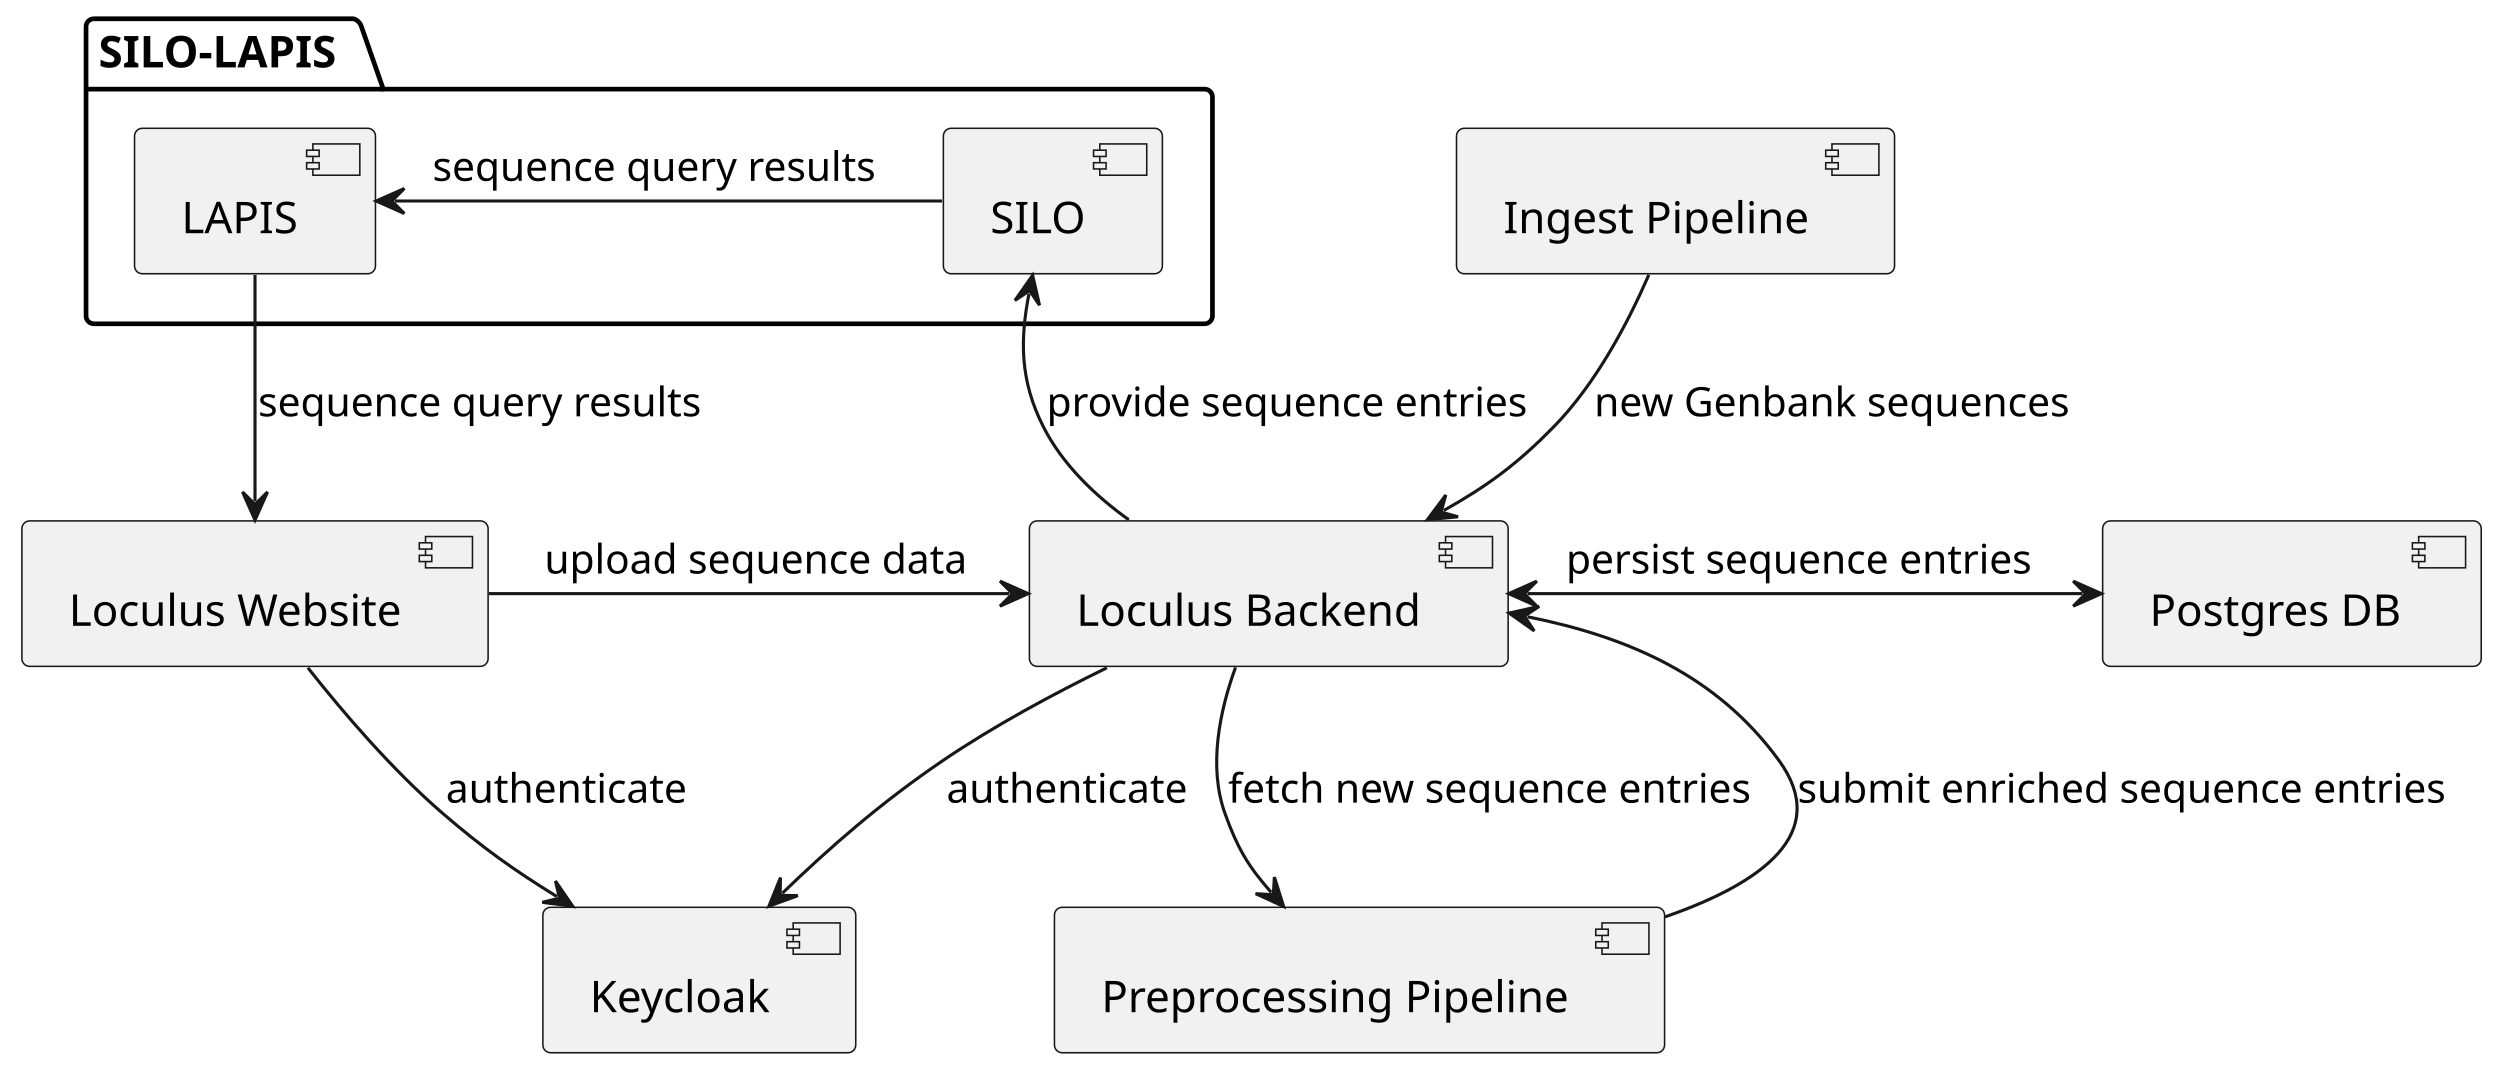
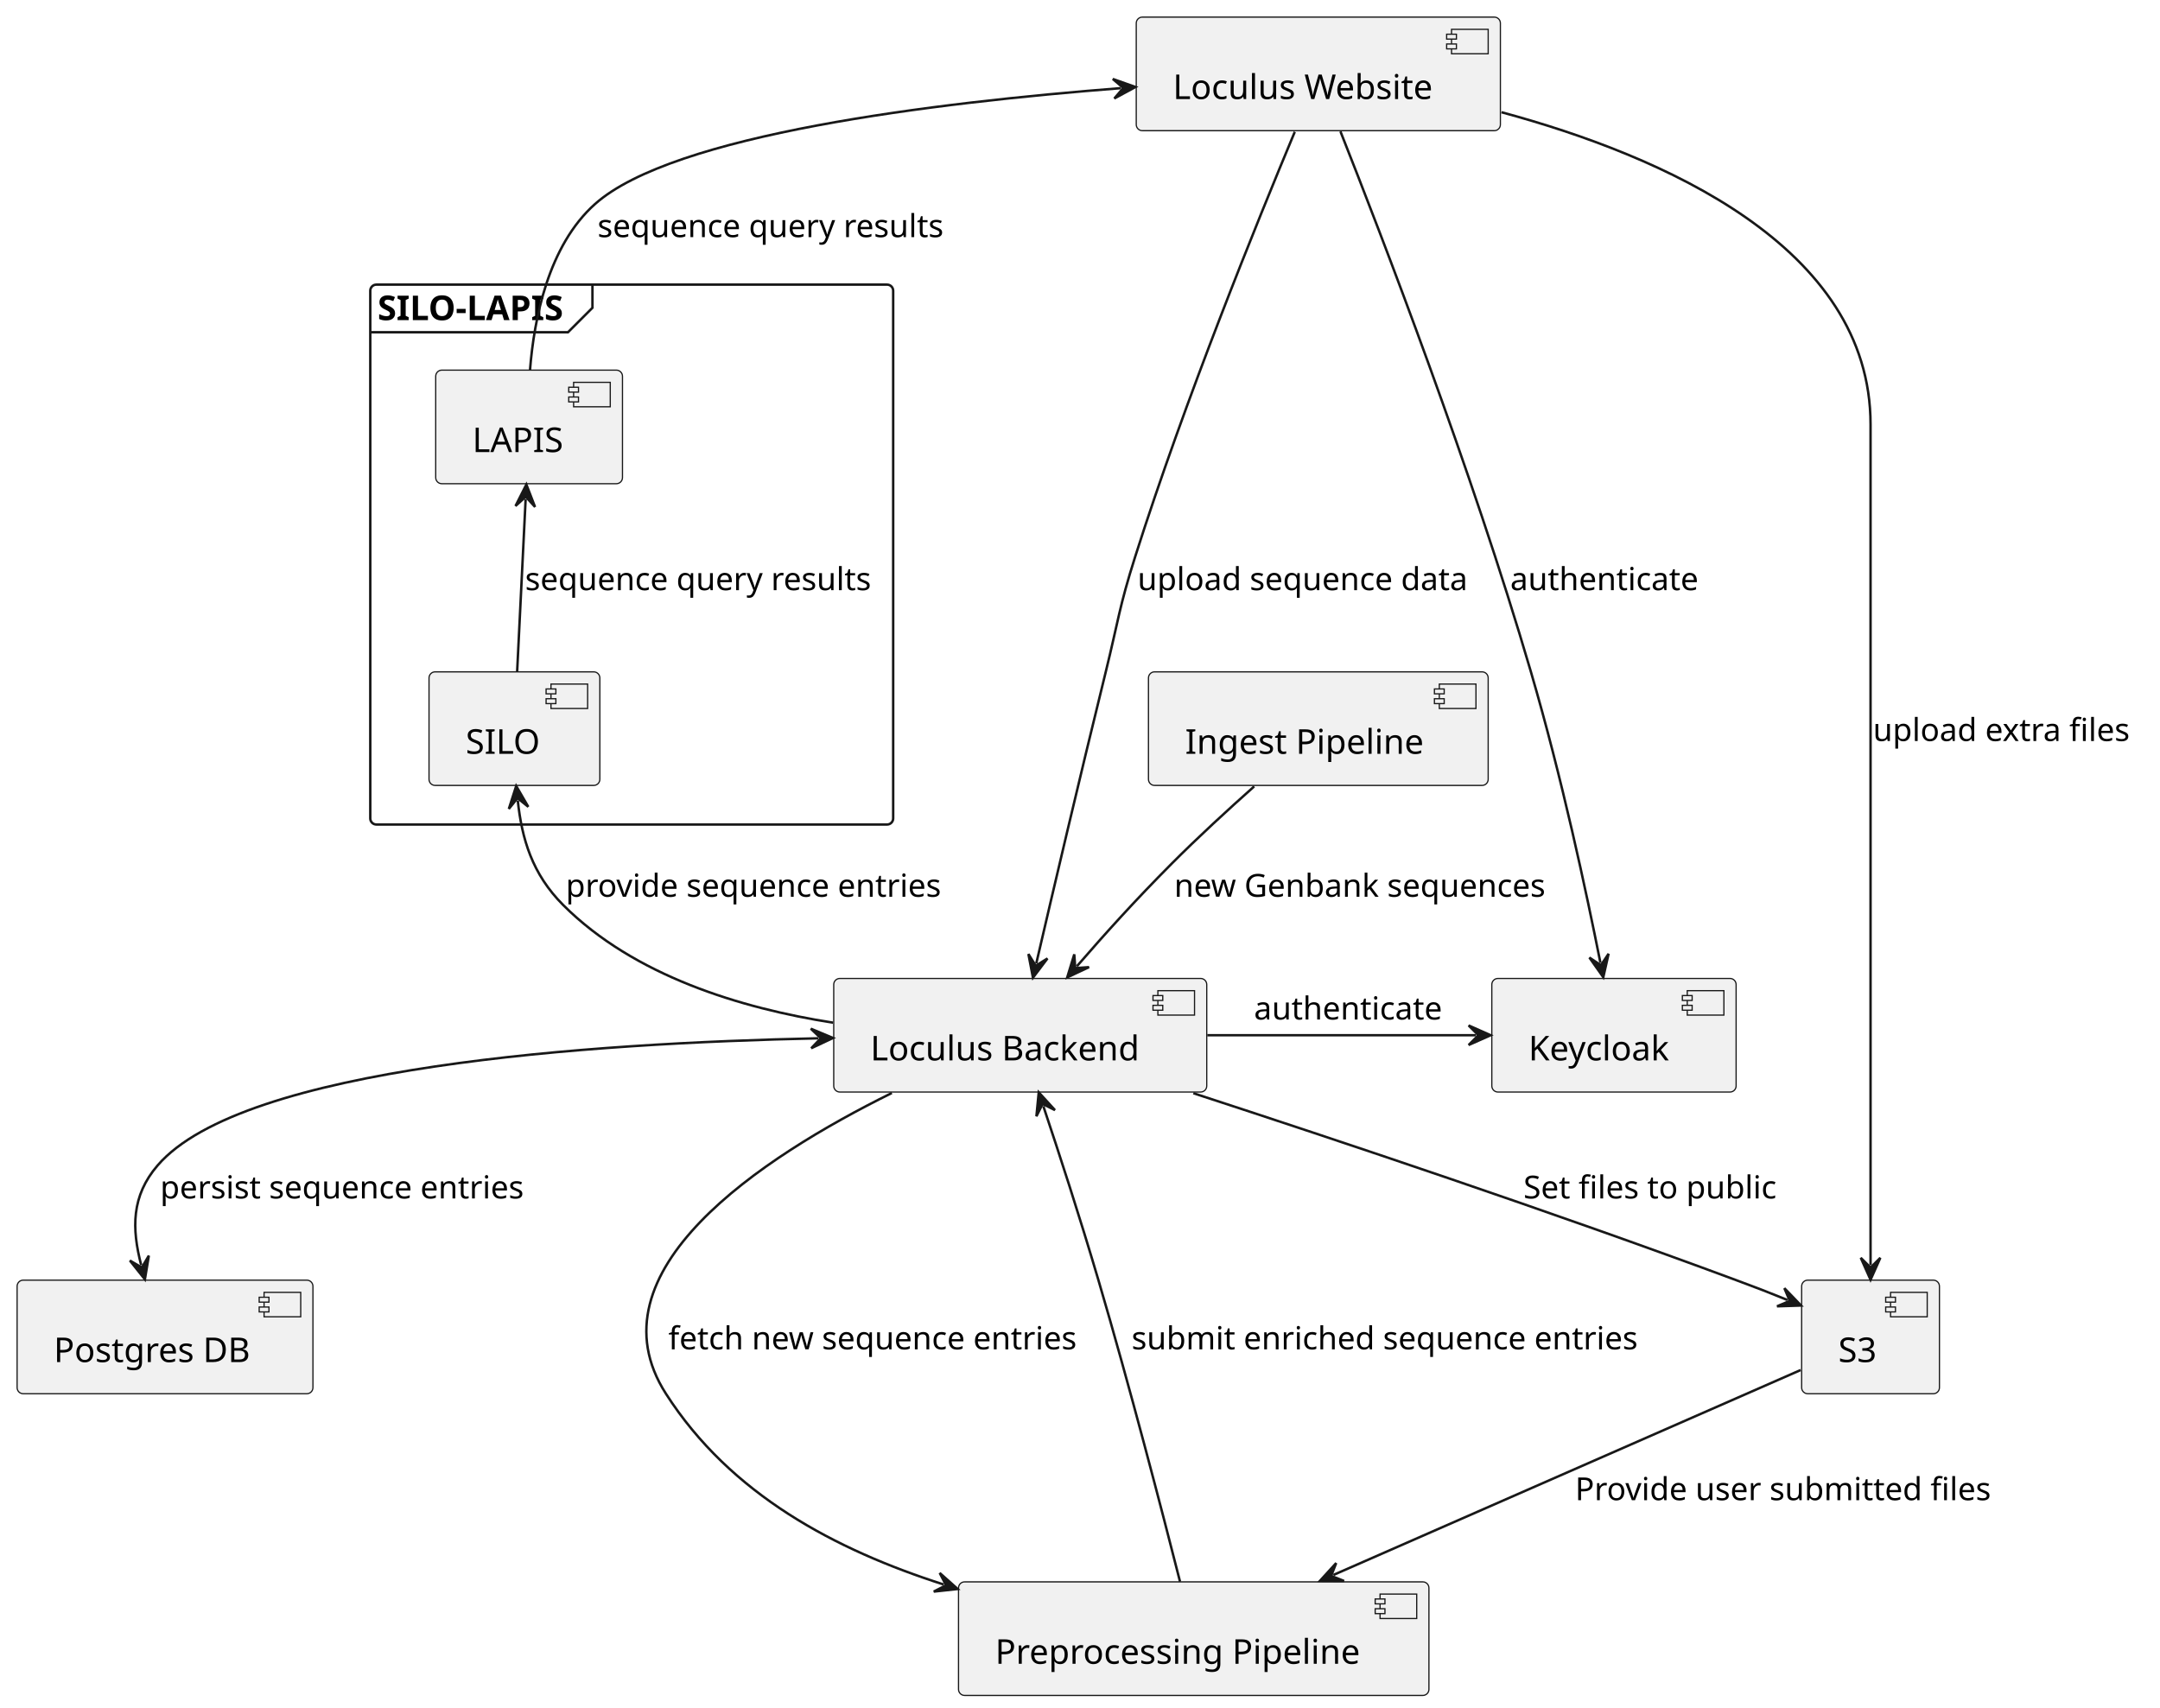
- <svg xmlns="http://www.w3.org/2000/svg" contentStyleType="text/css" height="342px" preserveAspectRatio="none" style="width:799px;height:342px;background:#FFFFFF;" version="1.1" viewBox="0 0 799 342" width="799px" zoomAndPan="magnify">
+ <svg xmlns="http://www.w3.org/2000/svg" contentStyleType="text/css" data-diagram-type="DESCRIPTION" height="699px" preserveAspectRatio="none" style="width:884px;height:699px;background:#FFFFFF;" version="1.1" viewBox="0 0 884 699" width="884px" zoomAndPan="magnify">
  <defs />
  <g>
-     <g id="cluster_SILO-LAPIS">
-       <path d="M30,6 L113,6 A3.75,3.75 0 0 1 115.5,8.5 L122.5,28.488 L385,28.488 A2.5,2.5 0 0 1 387.5,30.988 L387.5,100.98 A2.5,2.5 0 0 1 385,103.48 L30,103.48 A2.5,2.5 0 0 1 27.5,100.98 L27.5,8.5 A2.5,2.5 0 0 1 30,6 " fill="none" style="stroke:#000000;stroke-width:1.5;" />
-       <line style="stroke:#000000;stroke-width:1.5;" x1="27.5" x2="122.5" y1="28.488" y2="28.488" />
-       <text fill="#000000" font-family="sans-serif" font-size="14" font-weight="bold" lengthAdjust="spacing" textLength="82" x="31.5" y="21.535">SILO-LAPIS</text>
+     <g class="cluster" data-entity="SILO-LAPIS" data-source-line="13" data-uid="ent0009" id="cluster_SILO-LAPIS">
+       <rect fill="none" height="220.98" rx="2.5" ry="2.5" style="stroke:#181818;stroke-width:1;" width="214" x="151.54" y="116.49" />
+       <path d="M242.464,116.49 L242.464,125.978 L232.464,135.978 L151.54,135.978" fill="none" style="stroke:#181818;stroke-width:1;" />
+       <text fill="#000000" font-family="sans-serif" font-size="14" font-weight="bold" lengthAdjust="spacing" textLength="80.924" x="154.54" y="131.025">SILO-LAPIS</text>
    </g>
-     <g id="elem_SILO">
-       <rect fill="#F1F1F1" height="46.488" rx="2.5" ry="2.5" style="stroke:#181818;stroke-width:0.5;" width="70" x="301.5" y="41" />
-       <rect fill="#F1F1F1" height="10" style="stroke:#181818;stroke-width:0.5;" width="15" x="351.5" y="46" />
-       <rect fill="#F1F1F1" height="2" style="stroke:#181818;stroke-width:0.5;" width="4" x="349.5" y="48" />
-       <rect fill="#F1F1F1" height="2" style="stroke:#181818;stroke-width:0.5;" width="4" x="349.5" y="52" />
-       <text fill="#000000" font-family="sans-serif" font-size="14" lengthAdjust="spacing" textLength="30" x="316.5" y="74.535">SILO</text>
+     <g class="entity" data-entity="SILO" data-source-line="14" data-uid="ent0010" id="entity_SILO">
+       <rect fill="#F1F1F1" height="46.488" rx="2.5" ry="2.5" style="stroke:#181818;stroke-width:0.5;" width="69.914" x="175.58" y="274.98" />
+       <rect fill="#F1F1F1" height="10" style="stroke:#181818;stroke-width:0.5;" width="15" x="225.494" y="279.98" />
+       <rect fill="#F1F1F1" height="2" style="stroke:#181818;stroke-width:0.5;" width="4" x="223.494" y="281.98" />
+       <rect fill="#F1F1F1" height="2" style="stroke:#181818;stroke-width:0.5;" width="4" x="223.494" y="285.98" />
+       <text fill="#000000" font-family="sans-serif" font-size="14" lengthAdjust="spacing" textLength="29.914" x="190.58" y="308.515">SILO</text>
    </g>
-     <g id="elem_LAPIS">
-       <rect fill="#F1F1F1" height="46.488" rx="2.5" ry="2.5" style="stroke:#181818;stroke-width:0.5;" width="77" x="43" y="41" />
-       <rect fill="#F1F1F1" height="10" style="stroke:#181818;stroke-width:0.5;" width="15" x="100" y="46" />
-       <rect fill="#F1F1F1" height="2" style="stroke:#181818;stroke-width:0.5;" width="4" x="98" y="48" />
-       <rect fill="#F1F1F1" height="2" style="stroke:#181818;stroke-width:0.5;" width="4" x="98" y="52" />
-       <text fill="#000000" font-family="sans-serif" font-size="14" lengthAdjust="spacing" textLength="37" x="58" y="74.535">LAPIS</text>
+     <g class="entity" data-entity="LAPIS" data-source-line="15" data-uid="ent0011" id="entity_LAPIS">
+       <rect fill="#F1F1F1" height="46.488" rx="2.5" ry="2.5" style="stroke:#181818;stroke-width:0.5;" width="76.436" x="178.32" y="151.49" />
+       <rect fill="#F1F1F1" height="10" style="stroke:#181818;stroke-width:0.5;" width="15" x="234.756" y="156.49" />
+       <rect fill="#F1F1F1" height="2" style="stroke:#181818;stroke-width:0.5;" width="4" x="232.756" y="158.49" />
+       <rect fill="#F1F1F1" height="2" style="stroke:#181818;stroke-width:0.5;" width="4" x="232.756" y="162.49" />
+       <text fill="#000000" font-family="sans-serif" font-size="14" lengthAdjust="spacing" textLength="36.435" x="193.32" y="185.025">LAPIS</text>
    </g>
-     <g id="elem_Website">
-       <rect fill="#F1F1F1" height="46.488" rx="2.5" ry="2.5" style="stroke:#181818;stroke-width:0.5;" width="149" x="7" y="166.48" />
-       <rect fill="#F1F1F1" height="10" style="stroke:#181818;stroke-width:0.5;" width="15" x="136" y="171.48" />
-       <rect fill="#F1F1F1" height="2" style="stroke:#181818;stroke-width:0.5;" width="4" x="134" y="173.48" />
-       <rect fill="#F1F1F1" height="2" style="stroke:#181818;stroke-width:0.5;" width="4" x="134" y="177.48" />
-       <text fill="#000000" font-family="sans-serif" font-size="14" lengthAdjust="spacing" textLength="109" x="22" y="200.015">Loculus Website</text>
+     <g class="entity" data-entity="Website" data-source-line="2" data-uid="ent0002" id="entity_Website">
+       <rect fill="#F1F1F1" height="46.488" rx="2.5" ry="2.5" style="stroke:#181818;stroke-width:0.5;" width="149.033" x="465.02" y="7" />
+       <rect fill="#F1F1F1" height="10" style="stroke:#181818;stroke-width:0.5;" width="15" x="594.053" y="12" />
+       <rect fill="#F1F1F1" height="2" style="stroke:#181818;stroke-width:0.5;" width="4" x="592.053" y="14" />
+       <rect fill="#F1F1F1" height="2" style="stroke:#181818;stroke-width:0.5;" width="4" x="592.053" y="18" />
+       <text fill="#000000" font-family="sans-serif" font-size="14" lengthAdjust="spacing" textLength="109.033" x="480.02" y="40.535">Loculus Website</text>
    </g>
-     <g id="elem_Backend">
-       <rect fill="#F1F1F1" height="46.488" rx="2.5" ry="2.5" style="stroke:#181818;stroke-width:0.5;" width="153" x="329" y="166.48" />
-       <rect fill="#F1F1F1" height="10" style="stroke:#181818;stroke-width:0.5;" width="15" x="462" y="171.48" />
-       <rect fill="#F1F1F1" height="2" style="stroke:#181818;stroke-width:0.5;" width="4" x="460" y="173.48" />
-       <rect fill="#F1F1F1" height="2" style="stroke:#181818;stroke-width:0.5;" width="4" x="460" y="177.48" />
-       <text fill="#000000" font-family="sans-serif" font-size="14" lengthAdjust="spacing" textLength="113" x="344" y="200.015">Loculus Backend</text>
+     <g class="entity" data-entity="Ingest" data-source-line="3" data-uid="ent0003" id="entity_Ingest">
+       <rect fill="#F1F1F1" height="46.488" rx="2.5" ry="2.5" style="stroke:#181818;stroke-width:0.5;" width="139.032" x="470.02" y="274.98" />
+       <rect fill="#F1F1F1" height="10" style="stroke:#181818;stroke-width:0.5;" width="15" x="589.052" y="279.98" />
+       <rect fill="#F1F1F1" height="2" style="stroke:#181818;stroke-width:0.5;" width="4" x="587.052" y="281.98" />
+       <rect fill="#F1F1F1" height="2" style="stroke:#181818;stroke-width:0.5;" width="4" x="587.052" y="285.98" />
+       <text fill="#000000" font-family="sans-serif" font-size="14" lengthAdjust="spacing" textLength="99.032" x="485.02" y="308.515">Ingest Pipeline</text>
    </g>
-     <g id="elem_Postgres">
-       <rect fill="#F1F1F1" height="46.488" rx="2.5" ry="2.5" style="stroke:#181818;stroke-width:0.5;" width="121" x="672" y="166.48" />
-       <rect fill="#F1F1F1" height="10" style="stroke:#181818;stroke-width:0.5;" width="15" x="773" y="171.48" />
-       <rect fill="#F1F1F1" height="2" style="stroke:#181818;stroke-width:0.5;" width="4" x="771" y="173.48" />
-       <rect fill="#F1F1F1" height="2" style="stroke:#181818;stroke-width:0.5;" width="4" x="771" y="177.48" />
-       <text fill="#000000" font-family="sans-serif" font-size="14" lengthAdjust="spacing" textLength="81" x="687" y="200.015">Postgres DB</text>
+     <g class="entity" data-entity="Backend" data-source-line="4" data-uid="ent0004" id="entity_Backend">
+       <rect fill="#F1F1F1" height="46.488" rx="2.5" ry="2.5" style="stroke:#181818;stroke-width:0.5;" width="152.663" x="341.21" y="400.47" />
+       <rect fill="#F1F1F1" height="10" style="stroke:#181818;stroke-width:0.5;" width="15" x="473.873" y="405.47" />
+       <rect fill="#F1F1F1" height="2" style="stroke:#181818;stroke-width:0.5;" width="4" x="471.873" y="407.47" />
+       <rect fill="#F1F1F1" height="2" style="stroke:#181818;stroke-width:0.5;" width="4" x="471.873" y="411.47" />
+       <text fill="#000000" font-family="sans-serif" font-size="14" lengthAdjust="spacing" textLength="112.663" x="356.21" y="434.005">Loculus Backend</text>
    </g>
-     <g id="elem_Preprocessing">
-       <rect fill="#F1F1F1" height="46.488" rx="2.5" ry="2.5" style="stroke:#181818;stroke-width:0.5;" width="195" x="337" y="289.97" />
-       <rect fill="#F1F1F1" height="10" style="stroke:#181818;stroke-width:0.5;" width="15" x="512" y="294.97" />
-       <rect fill="#F1F1F1" height="2" style="stroke:#181818;stroke-width:0.5;" width="4" x="510" y="296.97" />
-       <rect fill="#F1F1F1" height="2" style="stroke:#181818;stroke-width:0.5;" width="4" x="510" y="300.97" />
-       <text fill="#000000" font-family="sans-serif" font-size="14" lengthAdjust="spacing" textLength="155" x="352" y="323.505">Preprocessing Pipeline</text>
+     <g class="entity" data-entity="Postgres" data-source-line="6" data-uid="ent0005" id="entity_Postgres">
+       <rect fill="#F1F1F1" height="46.488" rx="2.5" ry="2.5" style="stroke:#181818;stroke-width:0.5;" width="121.074" x="7" y="523.95" />
+       <rect fill="#F1F1F1" height="10" style="stroke:#181818;stroke-width:0.5;" width="15" x="108.074" y="528.95" />
+       <rect fill="#F1F1F1" height="2" style="stroke:#181818;stroke-width:0.5;" width="4" x="106.074" y="530.95" />
+       <rect fill="#F1F1F1" height="2" style="stroke:#181818;stroke-width:0.5;" width="4" x="106.074" y="534.95" />
+       <text fill="#000000" font-family="sans-serif" font-size="14" lengthAdjust="spacing" textLength="81.074" x="22" y="557.485">Postgres DB</text>
    </g>
-     <g id="elem_Ingest">
-       <rect fill="#F1F1F1" height="46.488" rx="2.5" ry="2.5" style="stroke:#181818;stroke-width:0.5;" width="140" x="465.5" y="41" />
-       <rect fill="#F1F1F1" height="10" style="stroke:#181818;stroke-width:0.5;" width="15" x="585.5" y="46" />
-       <rect fill="#F1F1F1" height="2" style="stroke:#181818;stroke-width:0.5;" width="4" x="583.5" y="48" />
-       <rect fill="#F1F1F1" height="2" style="stroke:#181818;stroke-width:0.5;" width="4" x="583.5" y="52" />
-       <text fill="#000000" font-family="sans-serif" font-size="14" lengthAdjust="spacing" textLength="100" x="480.5" y="74.535">Ingest Pipeline</text>
+     <g class="entity" data-entity="S3" data-source-line="7" data-uid="ent0006" id="entity_S3">
+       <rect fill="#F1F1F1" height="46.488" rx="2.5" ry="2.5" style="stroke:#181818;stroke-width:0.5;" width="56.393" x="737.34" y="523.95" />
+       <rect fill="#F1F1F1" height="10" style="stroke:#181818;stroke-width:0.5;" width="15" x="773.733" y="528.95" />
+       <rect fill="#F1F1F1" height="2" style="stroke:#181818;stroke-width:0.5;" width="4" x="771.733" y="530.95" />
+       <rect fill="#F1F1F1" height="2" style="stroke:#181818;stroke-width:0.5;" width="4" x="771.733" y="534.95" />
+       <text fill="#000000" font-family="sans-serif" font-size="14" lengthAdjust="spacing" textLength="16.393" x="752.34" y="557.485">S3</text>
    </g>
-     <g id="elem_Keycloak">
-       <rect fill="#F1F1F1" height="46.488" rx="2.5" ry="2.5" style="stroke:#181818;stroke-width:0.5;" width="100" x="173.5" y="289.97" />
-       <rect fill="#F1F1F1" height="10" style="stroke:#181818;stroke-width:0.5;" width="15" x="253.5" y="294.97" />
-       <rect fill="#F1F1F1" height="2" style="stroke:#181818;stroke-width:0.5;" width="4" x="251.5" y="296.97" />
-       <rect fill="#F1F1F1" height="2" style="stroke:#181818;stroke-width:0.5;" width="4" x="251.5" y="300.97" />
-       <text fill="#000000" font-family="sans-serif" font-size="14" lengthAdjust="spacing" textLength="60" x="188.5" y="323.505">Keycloak</text>
+     <g class="entity" data-entity="Preprocessing" data-source-line="9" data-uid="ent0007" id="entity_Preprocessing">
+       <rect fill="#F1F1F1" height="46.488" rx="2.5" ry="2.5" style="stroke:#181818;stroke-width:0.5;" width="192.523" x="392.28" y="647.44" />
+       <rect fill="#F1F1F1" height="10" style="stroke:#181818;stroke-width:0.5;" width="15" x="564.803" y="652.44" />
+       <rect fill="#F1F1F1" height="2" style="stroke:#181818;stroke-width:0.5;" width="4" x="562.803" y="654.44" />
+       <rect fill="#F1F1F1" height="2" style="stroke:#181818;stroke-width:0.5;" width="4" x="562.803" y="658.44" />
+       <text fill="#000000" font-family="sans-serif" font-size="14" lengthAdjust="spacing" textLength="152.523" x="407.28" y="680.975">Preprocessing Pipeline</text>
    </g>
-     <g id="link_Website_Keycloak">
-       <path d="M98.4,213.43 C109.68,227.73 125.36,246.04 141.5,259.97 C154.15,270.89 164.173,278.031 177.973,286.541 " fill="none" id="Website-to-Keycloak" style="stroke:#181818;stroke-width:1.0;" />
-       <polygon fill="#181818" points="183.08,289.69,177.519,281.561,178.824,287.066,173.32,288.371,183.08,289.69" style="stroke:#181818;stroke-width:1.0;" />
-       <text fill="#000000" font-family="sans-serif" font-size="13" lengthAdjust="spacing" textLength="78" x="142.5" y="256.538">authenticate</text>
+     <g class="entity" data-entity="Keycloak" data-source-line="11" data-uid="ent0008" id="entity_Keycloak">
+       <rect fill="#F1F1F1" height="46.488" rx="2.5" ry="2.5" style="stroke:#181818;stroke-width:0.5;" width="99.985" x="610.54" y="400.47" />
+       <rect fill="#F1F1F1" height="10" style="stroke:#181818;stroke-width:0.5;" width="15" x="690.525" y="405.47" />
+       <rect fill="#F1F1F1" height="2" style="stroke:#181818;stroke-width:0.5;" width="4" x="688.525" y="407.47" />
+       <rect fill="#F1F1F1" height="2" style="stroke:#181818;stroke-width:0.5;" width="4" x="688.525" y="411.47" />
+       <text fill="#000000" font-family="sans-serif" font-size="14" lengthAdjust="spacing" textLength="59.985" x="625.54" y="434.005">Keycloak</text>
    </g>
-     <g id="link_Backend_Keycloak">
-       <path d="M353.75,213.43 C336.58,221.81 317.72,231.97 301.5,242.97 C281.27,256.69 264.997,271.033 250.057,285.453 " fill="none" id="Backend-to-Keycloak" style="stroke:#181818;stroke-width:1.0;" />
-       <polygon fill="#181818" points="245.74,289.62,254.994,286.248,249.338,286.148,249.438,280.492,245.74,289.62" style="stroke:#181818;stroke-width:1.0;" />
-       <text fill="#000000" font-family="sans-serif" font-size="13" lengthAdjust="spacing" textLength="78" x="302.5" y="256.538">authenticate</text>
+     <g class="link" data-entity-1="Website" data-entity-2="Keycloak" data-source-line="18" data-uid="lnk12" id="link_Website_Keycloak">
+       <path d="M548.59,53.8 C565.49,96.48 602.32,192.18 626.54,274.98 C639.32,318.68 649.179,364.895 654.989,394.085" fill="none" id="Website-to-Keycloak" style="stroke:#181818;stroke-width:1;" />
+       <polygon fill="#181818" points="656.16,399.97,658.326,390.362,655.184,395.066,650.48,391.924,656.16,399.97" style="stroke:#181818;stroke-width:1;" />
+       <text fill="#000000" font-family="sans-serif" font-size="13" lengthAdjust="spacing" textLength="78.051" x="618.08" y="241.548">authenticate</text>
    </g>
-     <g id="link_Website_Backend">
-       <path d="M156.24,189.73 C207.91,189.73 270.47,189.73 322.6,189.73 " fill="none" id="Website-to-Backend" style="stroke:#181818;stroke-width:1.0;" />
-       <polygon fill="#181818" points="328.6,189.73,319.6,185.73,323.6,189.73,319.6,193.73,328.6,189.73" style="stroke:#181818;stroke-width:1.0;" />
-       <text fill="#000000" font-family="sans-serif" font-size="13" lengthAdjust="spacing" textLength="137" x="174" y="183.298">upload sequence data</text>
+     <g class="link" data-entity-1="Backend" data-entity-2="Keycloak" data-source-line="19" data-uid="lnk13" id="link_Backend_Keycloak">
+       <path d="M494.09,423.71 C531.93,423.71 570.54,423.71 604.05,423.71" fill="none" id="Backend-to-Keycloak" style="stroke:#181818;stroke-width:1;" />
+       <polygon fill="#181818" points="610.05,423.71,601.05,419.71,605.05,423.71,601.05,427.71,610.05,423.71" style="stroke:#181818;stroke-width:1;" />
+       <text fill="#000000" font-family="sans-serif" font-size="13" lengthAdjust="spacing" textLength="78.051" x="513.21" y="417.278">authenticate</text>
    </g>
-     <g id="link_Backend_Postgres">
-       <path d="M488.17,189.73 C545.93,189.73 612.07,189.73 665.59,189.73 " fill="none" id="Backend-Postgres" style="stroke:#181818;stroke-width:1.0;" />
-       <polygon fill="#181818" points="482.17,189.73,491.17,193.73,487.17,189.73,491.17,185.73,482.17,189.73" style="stroke:#181818;stroke-width:1.0;" />
-       <polygon fill="#181818" points="671.59,189.73,662.59,185.73,666.59,189.73,662.59,193.73,671.59,189.73" style="stroke:#181818;stroke-width:1.0;" />
-       <text fill="#000000" font-family="sans-serif" font-size="13" lengthAdjust="spacing" textLength="153" x="500.5" y="183.298">persist sequence entries</text>
+     <g class="link" data-entity-1="Website" data-entity-2="Backend" data-source-line="21" data-uid="lnk14" id="link_Website_Backend">
+       <path d="M529.9,53.96 C514.72,90.28 484.87,163.87 464.54,227.98 C458.02,248.53 457.69,254.04 452.54,274.98 C441.64,319.25 430.848,365.306 424.108,394.306" fill="none" id="Website-to-Backend" style="stroke:#181818;stroke-width:1;" />
+       <polygon fill="#181818" points="422.75,400.15,428.684,392.289,423.882,395.28,420.891,390.478,422.75,400.15" style="stroke:#181818;stroke-width:1;" />
+       <text fill="#000000" font-family="sans-serif" font-size="13" lengthAdjust="spacing" textLength="138.315" x="465.54" y="241.548">upload sequence data</text>
    </g>
-     <g id="link_Backend_Preprocessing">
-       <path d="M394.87,213.32 C389.87,227.07 386.08,244.85 391.5,259.97 C395.43,270.92 398.783,276.709 406.283,285.219 " fill="none" id="Backend-to-Preprocessing" style="stroke:#181818;stroke-width:1.0;" />
-       <polygon fill="#181818" points="410.25,289.72,407.3,280.323,406.944,285.969,401.298,285.613,410.25,289.72" style="stroke:#181818;stroke-width:1.0;" />
-       <text fill="#000000" font-family="sans-serif" font-size="13" lengthAdjust="spacing" textLength="171" x="392.5" y="256.538">fetch new sequence entries</text>
+     <g class="link" data-entity-1="Backend" data-entity-2="Postgres" data-source-line="22" data-uid="lnk15" id="link_Backend_Postgres">
+       <path d="M334.921,424.967 C242.021,426.937 99.5,436.44 64.54,476.95 C53.69,489.53 53.902,502.853 57.792,517.833" fill="none" id="Backend-Postgres" style="stroke:#181818;stroke-width:1;" />
+       <polygon fill="#181818" points="340.92,424.84,331.837,421.032,335.921,424.946,332.007,429.03,340.92,424.84" style="stroke:#181818;stroke-width:1;" />
+       <polygon fill="#181818" points="59.3,523.64,60.91,513.923,58.043,518.801,53.166,515.934,59.3,523.64" style="stroke:#181818;stroke-width:1;" />
+       <text fill="#000000" font-family="sans-serif" font-size="13" lengthAdjust="spacing" textLength="153.296" x="65.54" y="490.518">persist sequence entries</text>
    </g>
-     <g id="link_Backend_Preprocessing">
-       <path d="M488.193,197.121 C520.213,203.551 548.62,215.72 568.5,242.97 C585.48,266.24 563.12,282.3 532.11,293.04 " fill="none" id="Backend-backto-Preprocessing" style="stroke:#181818;stroke-width:1.0;" />
-       <polygon fill="#181818" points="482.31,195.94,490.346,201.634,487.212,196.924,491.921,193.79,482.31,195.94" style="stroke:#181818;stroke-width:1.0;" />
-       <text fill="#000000" font-family="sans-serif" font-size="13" lengthAdjust="spacing" textLength="212" x="574.5" y="256.538">submit enriched sequence entries</text>
+     <g class="link" data-entity-1="Backend" data-entity-2="Preprocessing" data-source-line="23" data-uid="lnk16" id="link_Backend_Preprocessing">
+       <path d="M365,447.35 C311.45,473.81 240.47,520.41 272.54,570.44 C299.04,611.79 341.866,634.308 386.226,648.528" fill="none" id="Backend-to-Preprocessing" style="stroke:#181818;stroke-width:1;" />
+       <polygon fill="#181818" points="391.94,650.36,384.591,643.804,387.179,648.834,382.149,651.422,391.94,650.36" style="stroke:#181818;stroke-width:1;" />
+       <text fill="#000000" font-family="sans-serif" font-size="13" lengthAdjust="spacing" textLength="171.73" x="273.54" y="552.268">fetch new sequence entries</text>
    </g>
-     <g id="link_Ingest_Backend">
-       <path d="M526.96,87.84 C520.39,102.97 510.12,122.58 496.5,136.48 C485.03,148.19 475.602,155.193 461.422,163.153 " fill="none" id="Ingest-to-Backend" style="stroke:#181818;stroke-width:1.0;" />
-       <polygon fill="#181818" points="456.19,166.09,465.996,165.173,460.55,163.643,462.08,158.196,456.19,166.09" style="stroke:#181818;stroke-width:1.0;" />
-       <text fill="#000000" font-family="sans-serif" font-size="13" lengthAdjust="spacing" textLength="154" x="509.5" y="133.048">new Genbank sequences</text>
+     <g class="link" data-entity-1="Backend" data-entity-2="Preprocessing" data-source-line="24" data-uid="lnk17" id="link_Backend_Preprocessing">
+       <path d="M427.009,452.772 C433.699,472.822 441.7,497.39 449.54,523.95 C462.35,567.41 475.66,618.69 482.94,647.37" fill="none" id="Backend-backto-Preprocessing" style="stroke:#181818;stroke-width:1;" />
+       <polygon fill="#181818" points="425.11,447.08,424.164,456.883,426.693,451.823,431.753,454.351,425.11,447.08" style="stroke:#181818;stroke-width:1;" />
+       <text fill="#000000" font-family="sans-serif" font-size="13" lengthAdjust="spacing" textLength="212.964" x="463.11" y="552.268">submit enriched sequence entries</text>
    </g>
-     <g id="link_SILO_Backend">
-       <path d="M328.876,93.848 C326.006,108.488 325.91,121.59 333.5,136.48 C339.6,148.45 349.87,158.32 360.77,166.13 " fill="none" id="SILO-backto-Backend" style="stroke:#181818;stroke-width:1.0;" />
-       <polygon fill="#181818" points="330.03,87.96,324.373,96.022,329.068,92.867,332.224,97.561,330.03,87.96" style="stroke:#181818;stroke-width:1.0;" />
-       <text fill="#000000" font-family="sans-serif" font-size="13" lengthAdjust="spacing" textLength="157" x="334.5" y="133.048">provide sequence entries</text>
+     <g class="link" data-entity-1="Ingest" data-entity-2="Backend" data-source-line="25" data-uid="lnk18" id="link_Ingest_Backend">
+       <path d="M513.29,321.87 C502.59,331.38 490.24,342.72 479.54,353.47 C464.63,368.45 452.671,381.697 440.711,395.487" fill="none" id="Ingest-to-Backend" style="stroke:#181818;stroke-width:1;" />
+       <polygon fill="#181818" points="436.78,400.02,445.699,395.842,440.056,396.243,439.655,390.6,436.78,400.02" style="stroke:#181818;stroke-width:1;" />
+       <text fill="#000000" font-family="sans-serif" font-size="13" lengthAdjust="spacing" textLength="155.245" x="480.54" y="367.038">new Genbank sequences</text>
    </g>
-     <g id="link_LAPIS_Website">
-       <path d="M81.5,87.89 C81.5,110.17 81.5,137.99 81.5,160.22 " fill="none" id="LAPIS-to-Website" style="stroke:#181818;stroke-width:1.0;" />
-       <polygon fill="#181818" points="81.5,166.22,85.5,157.22,81.5,161.22,77.5,157.22,81.5,166.22" style="stroke:#181818;stroke-width:1.0;" />
-       <text fill="#000000" font-family="sans-serif" font-size="13" lengthAdjust="spacing" textLength="145" x="82.5" y="133.048">sequence query results</text>
+     <g class="link" data-entity-1="SILO" data-entity-2="Backend" data-source-line="27" data-uid="lnk19" id="link_SILO_Backend">
+       <path d="M211.904,327.655 C213.594,343.315 217.72,357.66 230.54,370.47 C259.52,399.41 303.11,412.65 340.92,418.57" fill="none" id="SILO-backto-Backend" style="stroke:#181818;stroke-width:1;" />
+       <polygon fill="#181818" points="211.26,321.69,208.249,331.067,211.797,326.661,216.203,330.209,211.26,321.69" style="stroke:#181818;stroke-width:1;" />
+       <text fill="#000000" font-family="sans-serif" font-size="13" lengthAdjust="spacing" textLength="158.076" x="231.54" y="367.038">provide sequence entries</text>
    </g>
-     <g id="link_LAPIS_SILO">
-       <path d="M126.23,64.24 C175.41,64.24 253.58,64.24 301.11,64.24 " fill="none" id="LAPIS-backto-SILO" style="stroke:#181818;stroke-width:1.0;" />
-       <polygon fill="#181818" points="120.23,64.24,129.23,68.24,125.23,64.24,129.23,60.24,120.23,64.24" style="stroke:#181818;stroke-width:1.0;" />
-       <text fill="#000000" font-family="sans-serif" font-size="13" lengthAdjust="spacing" textLength="145" x="138.25" y="57.808">sequence query results</text>
+     <g class="link" data-entity-1="Website" data-entity-2="LAPIS" data-source-line="28" data-uid="lnk21" id="link_Website_LAPIS">
+       <path d="M458.728,36.077 C382.008,42.067 275.5,55.04 243.54,83.49 C224.36,100.56 218.55,130.63 216.92,151.34" fill="none" id="Website-backto-LAPIS" style="stroke:#181818;stroke-width:1;" />
+       <polygon fill="#181818" points="464.71,35.61,455.426,32.323,459.725,35.999,456.049,40.298,464.71,35.61" style="stroke:#181818;stroke-width:1;" />
+       <text fill="#000000" font-family="sans-serif" font-size="13" lengthAdjust="spacing" textLength="145.666" x="244.54" y="97.058">sequence query results</text>
+     </g>
+     <g class="link" data-entity-1="LAPIS" data-entity-2="SILO" data-source-line="29" data-uid="lnk22" id="link_LAPIS_SILO">
+       <path d="M215.123,204.293 C214.043,226.113 212.72,253 211.65,274.78" fill="none" id="LAPIS-backto-SILO" style="stroke:#181818;stroke-width:1;" />
+       <polygon fill="#181818" points="215.42,198.3,210.98,207.091,215.173,203.294,218.97,207.487,215.42,198.3" style="stroke:#181818;stroke-width:1;" />
+       <text fill="#000000" font-family="sans-serif" font-size="13" lengthAdjust="spacing" textLength="145.666" x="214.9" y="241.548">sequence query results</text>
+     </g>
+     <g class="link" data-entity-1="Website" data-entity-2="S3" data-source-line="31" data-uid="lnk23" id="link_Website_S3">
+       <path d="M614.48,45.93 C680.26,63.7 765.54,100.79 765.54,173.73 C765.54,173.73 765.54,173.73 765.54,424.71 C765.54,459.3 765.54,493.43 765.54,517.81" fill="none" id="Website-to-S3" style="stroke:#181818;stroke-width:1;" />
+       <polygon fill="#181818" points="765.54,523.81,769.54,514.81,765.54,518.81,761.54,514.81,765.54,523.81" style="stroke:#181818;stroke-width:1;" />
+       <text fill="#000000" font-family="sans-serif" font-size="13" lengthAdjust="spacing" textLength="110.322" x="766.54" y="303.288">upload extra files</text>
+     </g>
+     <g class="link" data-entity-1="Backend" data-entity-2="S3" data-source-line="32" data-uid="lnk24" id="link_Backend_S3">
+       <path d="M488.39,447.44 C547.98,466.86 635.26,496.01 710.54,523.95 C719.23,527.18 723.051,528.634 731.551,532.083" fill="none" id="Backend-to-S3" style="stroke:#181818;stroke-width:1;" />
+       <polygon fill="#181818" points="737.11,534.34,730.275,527.249,732.477,532.46,727.266,534.662,737.11,534.34" style="stroke:#181818;stroke-width:1;" />
+       <text fill="#000000" font-family="sans-serif" font-size="13" lengthAdjust="spacing" textLength="109.065" x="623.48" y="490.518">Set files to public</text>
+     </g>
+     <g class="link" data-entity-1="S3" data-entity-2="Preprocessing" data-source-line="33" data-uid="lnk25" id="link_S3_Preprocessing">
+       <path d="M736.94,560.74 C690.56,581.08 603.795,619.13 545.705,644.61" fill="none" id="S3-to-Preprocessing" style="stroke:#181818;stroke-width:1;" />
+       <polygon fill="#181818" points="540.21,647.02,550.059,647.068,544.789,645.012,546.845,639.742,540.21,647.02" style="stroke:#181818;stroke-width:1;" />
+       <text fill="#000000" font-family="sans-serif" font-size="13" lengthAdjust="spacing" textLength="176.084" x="644.62" y="614.008">Provide user submitted files</text>
    </g>
  </g>
</svg>
